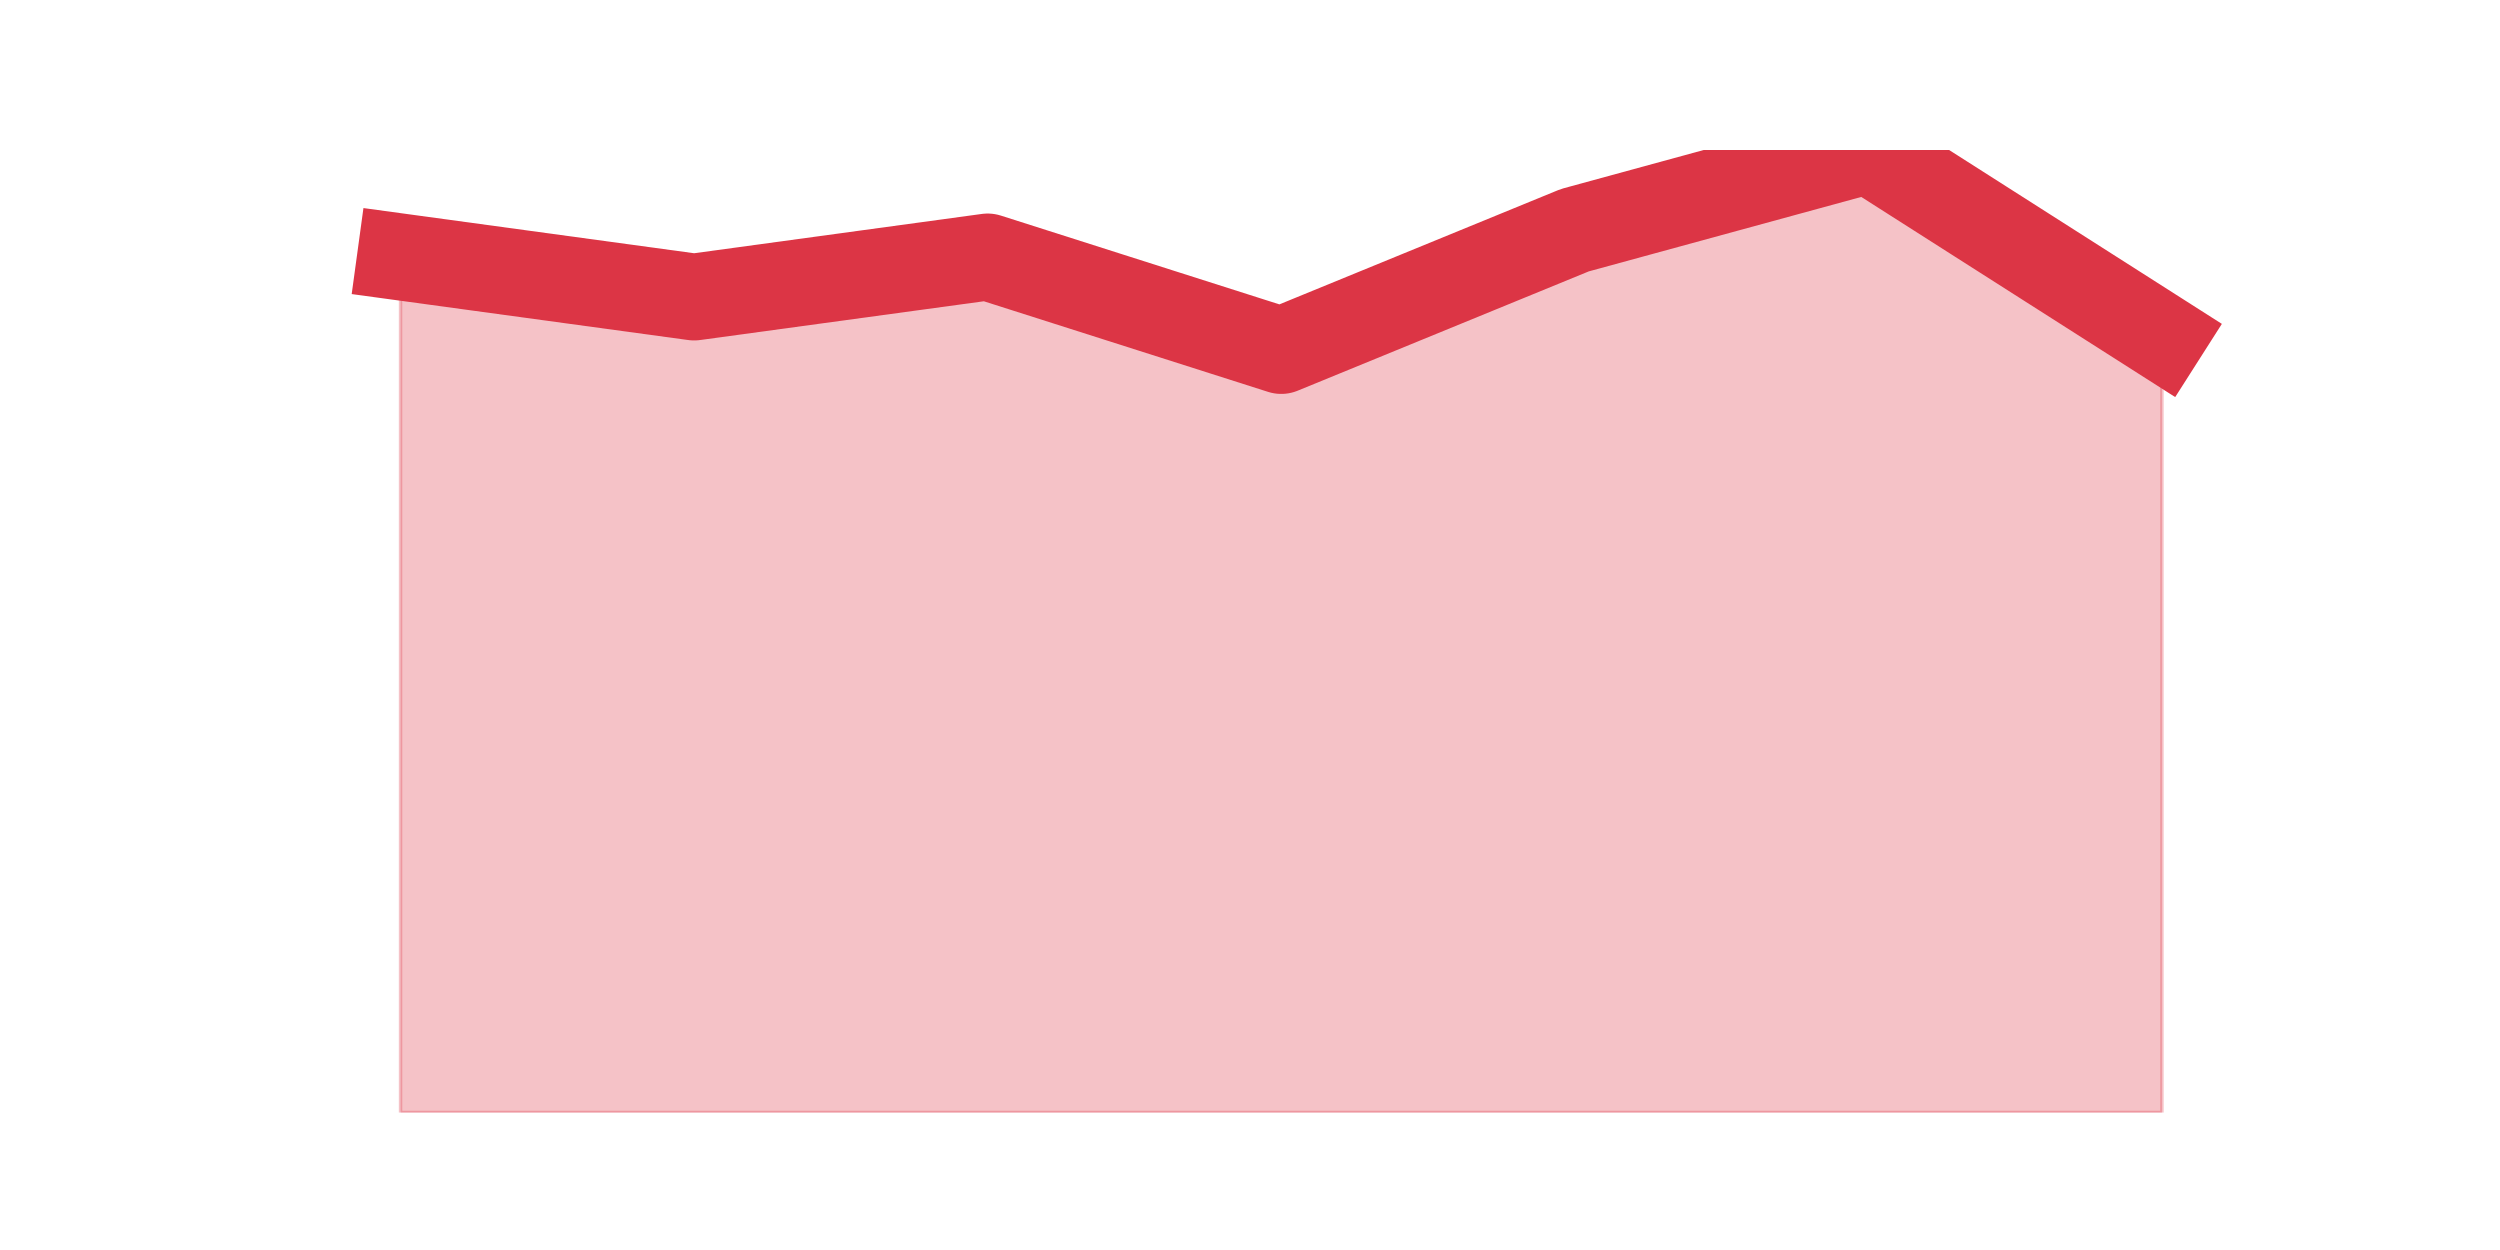
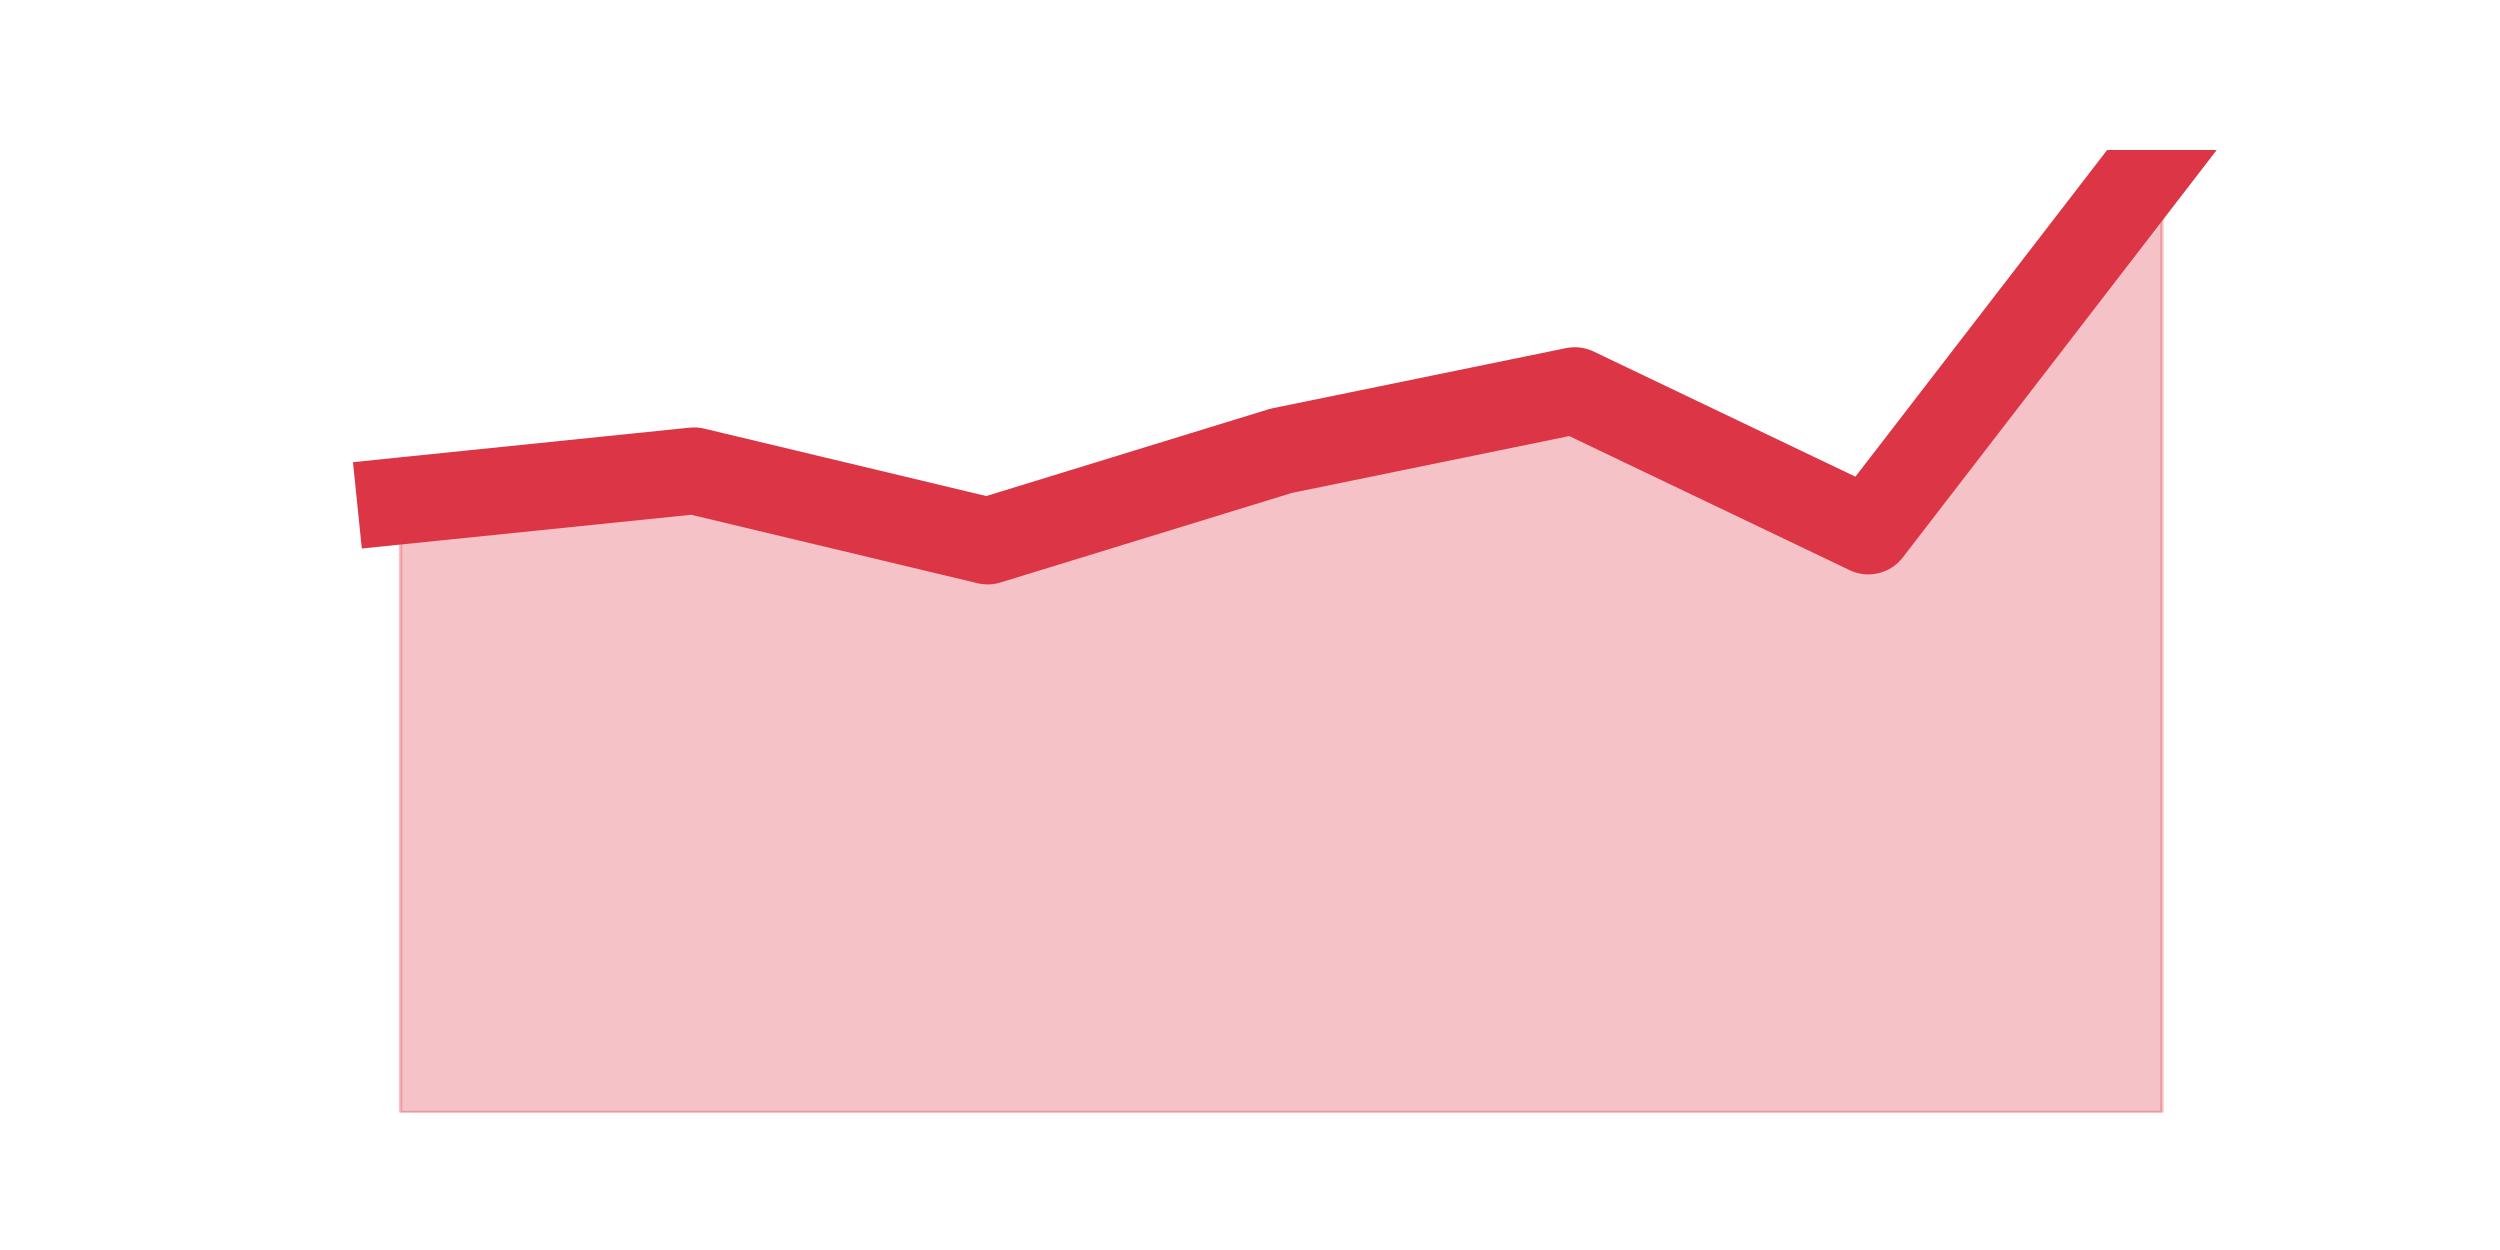
<svg xmlns="http://www.w3.org/2000/svg" xmlns:xlink="http://www.w3.org/1999/xlink" height="360pt" version="1.1" viewBox="0 0 720 360" width="720pt">
  <defs>
    <style type="text/css">*{stroke-linecap:butt;stroke-linejoin:round;}</style>
  </defs>
  <g id="figure_1">
    <g id="patch_1">
      <path d="M 0 360  L 720 360  L 720 0  L 0 0  z " style="fill:none;" />
    </g>
    <g id="axes_1">
      <g id="matplotlib.axis_1" />
      <g id="matplotlib.axis_2" />
      <g id="PolyCollection_1">
        <defs>
-           <path d="M 115.364 -286  L 115.364 -39.6  L 199.909 -39.6  L 284.455 -39.6  L 369 -39.6  L 453.545 -39.6  L 538.091 -39.6  L 622.636 -39.6  L 622.636 -262.9  L 622.636 -262.9  L 538.091 -316.8  L 453.545 -293.7  L 369 -259.05  L 284.455 -286  L 199.909 -274.45  L 115.364 -286  z " id="m4de0b62a1f" style="stroke:#dc3545;stroke-opacity:0.3;" />
+           <path d="M 115.364 -215.738  L 115.364 -39.6  L 199.909 -39.6  L 284.455 -39.6  L 369 -39.6  L 453.545 -39.6  L 538.091 -39.6  L 622.636 -39.6  L 622.636 -316.8  L 622.636 -316.8  L 538.091 -207.075  L 453.545 -247.5  L 369 -230.175  L 284.455 -204.188  L 199.909 -224.4  L 115.364 -215.738  z " id="mcaae50c588" style="stroke:#dc3545;stroke-opacity:0.3;" />
        </defs>
-         <g clip-path="url(#pee447ef202)">
-           <use style="fill:#dc3545;fill-opacity:0.3;stroke:#dc3545;stroke-opacity:0.3;" x="0" xlink:href="#m4de0b62a1f" y="360" />
+         <g clip-path="url(#p8a329a1eea)">
+           <use style="fill:#dc3545;fill-opacity:0.3;stroke:#dc3545;stroke-opacity:0.3;" x="0" xlink:href="#mcaae50c588" y="360" />
        </g>
      </g>
      <g id="line2d_1">
-         <path clip-path="url(#pee447ef202)" d="M 115.364 74  L 199.909 85.55  L 284.455 74  L 369 100.95  L 453.545 66.3  L 538.091 43.2  L 622.636 97.1  " style="fill:none;stroke:#dc3545;stroke-linecap:square;stroke-width:25;" />
+         <path clip-path="url(#p8a329a1eea)" d="M 115.364 144.262  L 199.909 135.6  L 284.455 155.812  L 369 129.825  L 453.545 112.5  L 538.091 152.925  L 622.636 43.2  " style="fill:none;stroke:#dc3545;stroke-linecap:square;stroke-width:25;" />
      </g>
    </g>
  </g>
  <defs>
-     <clipPath id="pee447ef202">
+     <clipPath id="p8a329a1eea">
      <rect height="277.2" width="558" x="90" y="43.2" />
    </clipPath>
  </defs>
</svg>
